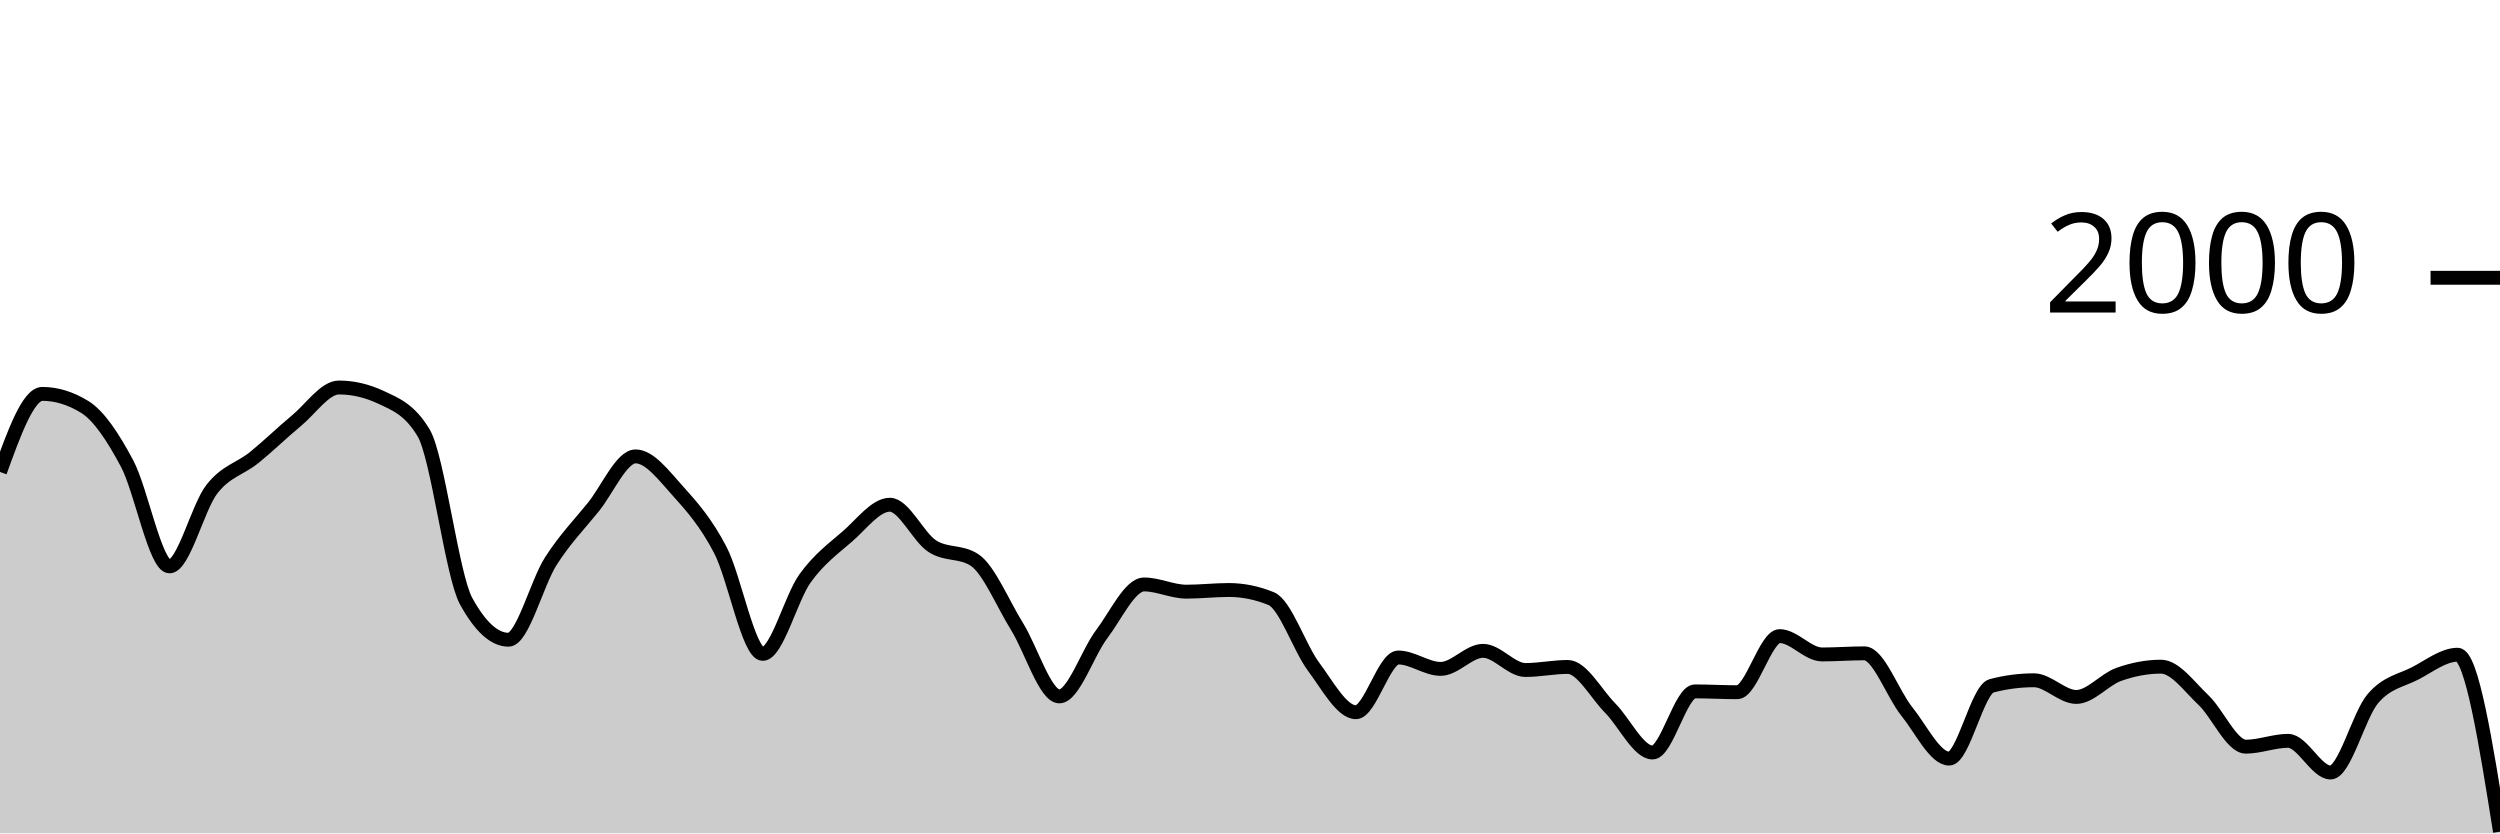
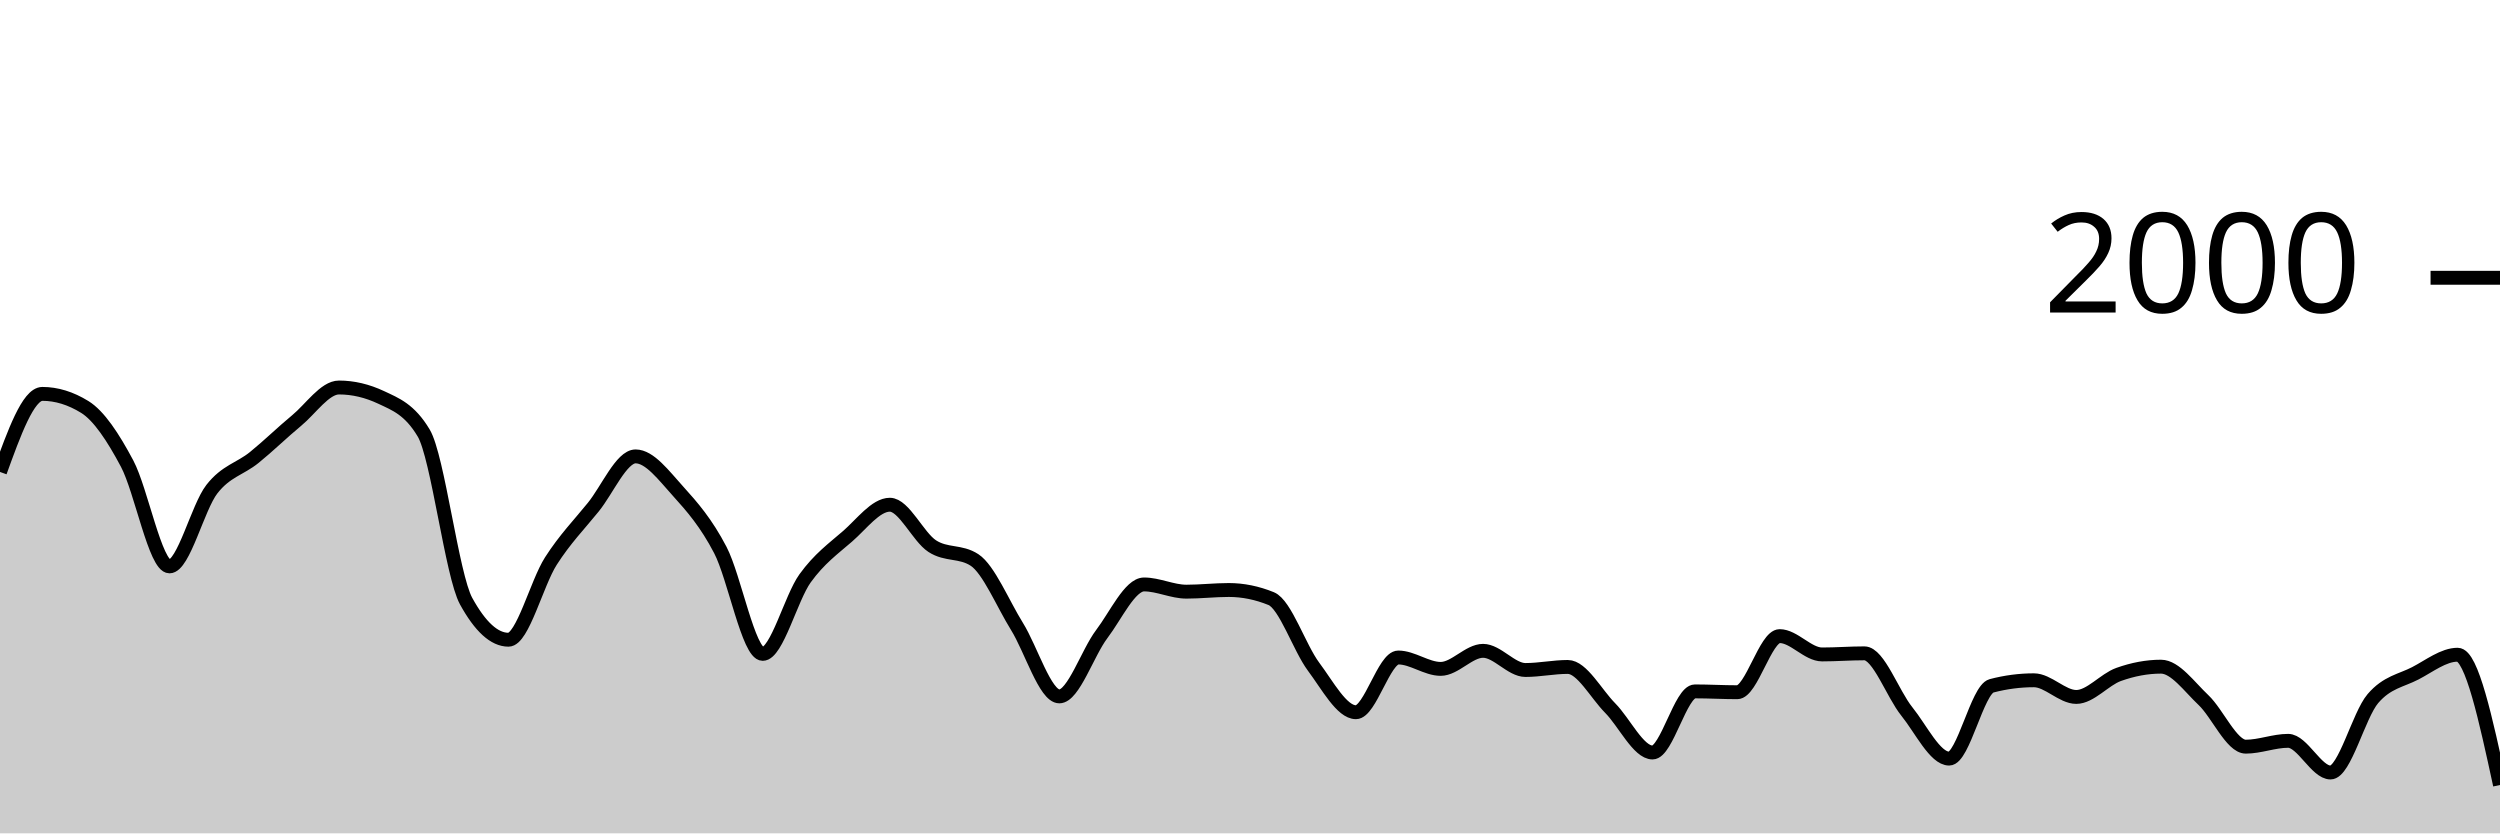
<svg xmlns="http://www.w3.org/2000/svg" viewBox="0 0 180 60">
  <g transform="translate(0,20)">
-     <path class="area" fill="rgba(0, 0, 0, 0.2)" d="M0,13.98C1.017,11.17,2.034,8.36,3.051,8.36C4.068,8.36,5.085,8.673,6.102,9.3C7.119,9.927,8.136,11.467,9.153,13.38C10.169,15.293,11.186,20.78,12.203,20.78C13.22,20.78,14.237,16.527,15.254,15.22C16.271,13.913,17.288,13.763,18.305,12.94C19.322,12.117,20.339,11.12,21.356,10.28C22.373,9.44,23.39,7.9,24.407,7.9C25.424,7.9,26.441,8.14,27.458,8.62C28.475,9.1,29.492,9.473,30.508,11.18C31.525,12.887,32.542,21.427,33.559,23.28C34.576,25.133,35.593,26.06,36.61,26.06C37.627,26.06,38.644,21.99,39.661,20.4C40.678,18.81,41.695,17.777,42.712,16.52C43.729,15.263,44.746,12.86,45.763,12.86C46.78,12.86,47.797,14.237,48.814,15.36C49.831,16.483,50.847,17.647,51.864,19.6C52.881,21.553,53.898,27.08,54.915,27.08C55.932,27.08,56.949,23.05,57.966,21.64C58.983,20.23,60,19.503,61.017,18.62C62.034,17.737,63.051,16.34,64.068,16.34C65.085,16.34,66.102,18.657,67.119,19.32C68.136,19.983,69.153,19.653,70.169,20.32C71.186,20.987,72.203,23.463,73.22,25.1C74.237,26.737,75.254,30.14,76.271,30.14C77.288,30.14,78.305,27.003,79.322,25.66C80.339,24.317,81.356,22.08,82.373,22.08C83.39,22.08,84.407,22.6,85.424,22.6C86.441,22.6,87.458,22.48,88.475,22.48C89.492,22.48,90.508,22.687,91.525,23.1C92.542,23.513,93.559,26.637,94.576,28C95.593,29.363,96.61,31.28,97.627,31.28C98.644,31.28,99.661,27.34,100.678,27.34C101.695,27.34,102.712,28.16,103.729,28.16C104.746,28.16,105.763,26.86,106.78,26.86C107.797,26.86,108.814,28.24,109.831,28.24C110.847,28.24,111.864,28.02,112.881,28.02C113.898,28.02,114.915,29.953,115.932,30.98C116.949,32.007,117.966,34.18,118.983,34.18C120,34.18,121.017,29.78,122.034,29.78C123.051,29.78,124.068,29.84,125.085,29.84C126.102,29.84,127.119,25.8,128.136,25.8C129.153,25.8,130.169,27.12,131.186,27.12C132.203,27.12,133.22,27.04,134.237,27.04C135.254,27.04,136.271,29.957,137.288,31.22C138.305,32.483,139.322,34.62,140.339,34.62C141.356,34.62,142.373,29.647,143.39,29.38C144.407,29.113,145.424,28.98,146.441,28.98C147.458,28.98,148.475,30.18,149.492,30.18C150.508,30.18,151.525,28.923,152.542,28.56C153.559,28.197,154.576,28,155.593,28C156.61,28,157.627,29.44,158.644,30.4C159.661,31.36,160.678,33.76,161.695,33.76C162.712,33.76,163.729,33.34,164.746,33.34C165.763,33.34,166.78,35.62,167.797,35.62C168.814,35.62,169.831,31.49,170.847,30.3C171.864,29.11,172.881,29.007,173.898,28.48C174.915,27.953,175.932,27.14,176.949,27.14C177.966,27.14,178.983,33.51,180,39.88L180,40C178.983,40,177.966,40,176.949,40C175.932,40,174.915,40,173.898,40C172.881,40,171.864,40,170.847,40C169.831,40,168.814,40,167.797,40C166.78,40,165.763,40,164.746,40C163.729,40,162.712,40,161.695,40C160.678,40,159.661,40,158.644,40C157.627,40,156.61,40,155.593,40C154.576,40,153.559,40,152.542,40C151.525,40,150.508,40,149.492,40C148.475,40,147.458,40,146.441,40C145.424,40,144.407,40,143.39,40C142.373,40,141.356,40,140.339,40C139.322,40,138.305,40,137.288,40C136.271,40,135.254,40,134.237,40C133.22,40,132.203,40,131.186,40C130.169,40,129.153,40,128.136,40C127.119,40,126.102,40,125.085,40C124.068,40,123.051,40,122.034,40C121.017,40,120,40,118.983,40C117.966,40,116.949,40,115.932,40C114.915,40,113.898,40,112.881,40C111.864,40,110.847,40,109.831,40C108.814,40,107.797,40,106.78,40C105.763,40,104.746,40,103.729,40C102.712,40,101.695,40,100.678,40C99.661,40,98.644,40,97.627,40C96.61,40,95.593,40,94.576,40C93.559,40,92.542,40,91.525,40C90.508,40,89.492,40,88.475,40C87.458,40,86.441,40,85.424,40C84.407,40,83.39,40,82.373,40C81.356,40,80.339,40,79.322,40C78.305,40,77.288,40,76.271,40C75.254,40,74.237,40,73.22,40C72.203,40,71.186,40,70.169,40C69.153,40,68.136,40,67.119,40C66.102,40,65.085,40,64.068,40C63.051,40,62.034,40,61.017,40C60,40,58.983,40,57.966,40C56.949,40,55.932,40,54.915,40C53.898,40,52.881,40,51.864,40C50.847,40,49.831,40,48.814,40C47.797,40,46.78,40,45.763,40C44.746,40,43.729,40,42.712,40C41.695,40,40.678,40,39.661,40C38.644,40,37.627,40,36.61,40C35.593,40,34.576,40,33.559,40C32.542,40,31.525,40,30.508,40C29.492,40,28.475,40,27.458,40C26.441,40,25.424,40,24.407,40C23.39,40,22.373,40,21.356,40C20.339,40,19.322,40,18.305,40C17.288,40,16.271,40,15.254,40C14.237,40,13.22,40,12.203,40C11.186,40,10.169,40,9.153,40C8.136,40,7.119,40,6.102,40C5.085,40,4.068,40,3.051,40C2.034,40,1.017,40,0,40Z" />
-     <path class="line" stroke="black" fill="none" d="M0,13.98C1.017,11.17,2.034,8.36,3.051,8.36C4.068,8.36,5.085,8.673,6.102,9.3C7.119,9.927,8.136,11.467,9.153,13.38C10.169,15.293,11.186,20.78,12.203,20.78C13.22,20.78,14.237,16.527,15.254,15.22C16.271,13.913,17.288,13.763,18.305,12.94C19.322,12.117,20.339,11.12,21.356,10.28C22.373,9.44,23.39,7.9,24.407,7.9C25.424,7.9,26.441,8.14,27.458,8.62C28.475,9.1,29.492,9.473,30.508,11.18C31.525,12.887,32.542,21.427,33.559,23.28C34.576,25.133,35.593,26.06,36.61,26.06C37.627,26.06,38.644,21.99,39.661,20.4C40.678,18.81,41.695,17.777,42.712,16.52C43.729,15.263,44.746,12.86,45.763,12.86C46.78,12.86,47.797,14.237,48.814,15.36C49.831,16.483,50.847,17.647,51.864,19.6C52.881,21.553,53.898,27.08,54.915,27.08C55.932,27.08,56.949,23.05,57.966,21.64C58.983,20.23,60,19.503,61.017,18.62C62.034,17.737,63.051,16.34,64.068,16.34C65.085,16.34,66.102,18.657,67.119,19.32C68.136,19.983,69.153,19.653,70.169,20.32C71.186,20.987,72.203,23.463,73.22,25.1C74.237,26.737,75.254,30.14,76.271,30.14C77.288,30.14,78.305,27.003,79.322,25.66C80.339,24.317,81.356,22.08,82.373,22.08C83.39,22.08,84.407,22.6,85.424,22.6C86.441,22.6,87.458,22.48,88.475,22.48C89.492,22.48,90.508,22.687,91.525,23.1C92.542,23.513,93.559,26.637,94.576,28C95.593,29.363,96.61,31.28,97.627,31.28C98.644,31.28,99.661,27.34,100.678,27.34C101.695,27.34,102.712,28.16,103.729,28.16C104.746,28.16,105.763,26.86,106.78,26.86C107.797,26.86,108.814,28.24,109.831,28.24C110.847,28.24,111.864,28.02,112.881,28.02C113.898,28.02,114.915,29.953,115.932,30.98C116.949,32.007,117.966,34.18,118.983,34.18C120,34.18,121.017,29.78,122.034,29.78C123.051,29.78,124.068,29.84,125.085,29.84C126.102,29.84,127.119,25.8,128.136,25.8C129.153,25.8,130.169,27.12,131.186,27.12C132.203,27.12,133.22,27.04,134.237,27.04C135.254,27.04,136.271,29.957,137.288,31.22C138.305,32.483,139.322,34.62,140.339,34.62C141.356,34.62,142.373,29.647,143.39,29.38C144.407,29.113,145.424,28.98,146.441,28.98C147.458,28.98,148.475,30.18,149.492,30.18C150.508,30.18,151.525,28.923,152.542,28.56C153.559,28.197,154.576,28,155.593,28C156.61,28,157.627,29.44,158.644,30.4C159.661,31.36,160.678,33.76,161.695,33.76C162.712,33.76,163.729,33.34,164.746,33.34C165.763,33.34,166.78,35.62,167.797,35.62C168.814,35.62,169.831,31.49,170.847,30.3C171.864,29.11,172.881,29.007,173.898,28.48C174.915,27.953,175.932,27.14,176.949,27.14C177.966,27.14,178.983,33.51,180,39.88" />
+     <path class="area" fill="rgba(0, 0, 0, 0.2)" d="M0,13.98C1.017,11.17,2.034,8.36,3.051,8.36C4.068,8.36,5.085,8.673,6.102,9.3C7.119,9.927,8.136,11.467,9.153,13.38C10.169,15.293,11.186,20.78,12.203,20.78C13.22,20.78,14.237,16.527,15.254,15.22C16.271,13.913,17.288,13.763,18.305,12.94C19.322,12.117,20.339,11.12,21.356,10.28C22.373,9.44,23.39,7.9,24.407,7.9C25.424,7.9,26.441,8.14,27.458,8.62C28.475,9.1,29.492,9.473,30.508,11.18C31.525,12.887,32.542,21.427,33.559,23.28C34.576,25.133,35.593,26.06,36.61,26.06C37.627,26.06,38.644,21.99,39.661,20.4C40.678,18.81,41.695,17.777,42.712,16.52C43.729,15.263,44.746,12.86,45.763,12.86C46.78,12.86,47.797,14.237,48.814,15.36C49.831,16.483,50.847,17.647,51.864,19.6C52.881,21.553,53.898,27.08,54.915,27.08C55.932,27.08,56.949,23.05,57.966,21.64C58.983,20.23,60,19.503,61.017,18.62C62.034,17.737,63.051,16.34,64.068,16.34C65.085,16.34,66.102,18.657,67.119,19.32C68.136,19.983,69.153,19.653,70.169,20.32C71.186,20.987,72.203,23.463,73.22,25.1C74.237,26.737,75.254,30.14,76.271,30.14C77.288,30.14,78.305,27.003,79.322,25.66C80.339,24.317,81.356,22.08,82.373,22.08C83.39,22.08,84.407,22.6,85.424,22.6C86.441,22.6,87.458,22.48,88.475,22.48C89.492,22.48,90.508,22.687,91.525,23.1C92.542,23.513,93.559,26.637,94.576,28C95.593,29.363,96.61,31.28,97.627,31.28C98.644,31.28,99.661,27.34,100.678,27.34C101.695,27.34,102.712,28.16,103.729,28.16C104.746,28.16,105.763,26.86,106.78,26.86C107.797,26.86,108.814,28.24,109.831,28.24C110.847,28.24,111.864,28.02,112.881,28.02C113.898,28.02,114.915,29.953,115.932,30.98C116.949,32.007,117.966,34.18,118.983,34.18C120,34.18,121.017,29.78,122.034,29.78C123.051,29.78,124.068,29.84,125.085,29.84C126.102,29.84,127.119,25.8,128.136,25.8C129.153,25.8,130.169,27.12,131.186,27.12C132.203,27.12,133.22,27.04,134.237,27.04C135.254,27.04,136.271,29.957,137.288,31.22C138.305,32.483,139.322,34.62,140.339,34.62C141.356,34.62,142.373,29.647,143.39,29.38C144.407,29.113,145.424,28.98,146.441,28.98C147.458,28.98,148.475,30.18,149.492,30.18C150.508,30.18,151.525,28.923,152.542,28.56C153.559,28.197,154.576,28,155.593,28C156.61,28,157.627,29.44,158.644,30.4C159.661,31.36,160.678,33.76,161.695,33.76C162.712,33.76,163.729,33.34,164.746,33.34C165.763,33.34,166.78,35.62,167.797,35.62C168.814,35.62,169.831,31.49,170.847,30.3C171.864,29.11,172.881,29.007,173.898,28.48C174.915,27.953,175.932,27.14,176.949,27.14C177.966,27.14,178.983,31.83,180,36.52L180,40C178.983,40,177.966,40,176.949,40C175.932,40,174.915,40,173.898,40C172.881,40,171.864,40,170.847,40C169.831,40,168.814,40,167.797,40C166.78,40,165.763,40,164.746,40C163.729,40,162.712,40,161.695,40C160.678,40,159.661,40,158.644,40C157.627,40,156.61,40,155.593,40C154.576,40,153.559,40,152.542,40C151.525,40,150.508,40,149.492,40C148.475,40,147.458,40,146.441,40C145.424,40,144.407,40,143.39,40C142.373,40,141.356,40,140.339,40C139.322,40,138.305,40,137.288,40C136.271,40,135.254,40,134.237,40C133.22,40,132.203,40,131.186,40C130.169,40,129.153,40,128.136,40C127.119,40,126.102,40,125.085,40C124.068,40,123.051,40,122.034,40C121.017,40,120,40,118.983,40C117.966,40,116.949,40,115.932,40C114.915,40,113.898,40,112.881,40C111.864,40,110.847,40,109.831,40C108.814,40,107.797,40,106.78,40C105.763,40,104.746,40,103.729,40C102.712,40,101.695,40,100.678,40C99.661,40,98.644,40,97.627,40C96.61,40,95.593,40,94.576,40C93.559,40,92.542,40,91.525,40C90.508,40,89.492,40,88.475,40C87.458,40,86.441,40,85.424,40C84.407,40,83.39,40,82.373,40C81.356,40,80.339,40,79.322,40C78.305,40,77.288,40,76.271,40C75.254,40,74.237,40,73.22,40C72.203,40,71.186,40,70.169,40C69.153,40,68.136,40,67.119,40C66.102,40,65.085,40,64.068,40C63.051,40,62.034,40,61.017,40C60,40,58.983,40,57.966,40C56.949,40,55.932,40,54.915,40C53.898,40,52.881,40,51.864,40C50.847,40,49.831,40,48.814,40C47.797,40,46.78,40,45.763,40C44.746,40,43.729,40,42.712,40C41.695,40,40.678,40,39.661,40C38.644,40,37.627,40,36.61,40C35.593,40,34.576,40,33.559,40C32.542,40,31.525,40,30.508,40C29.492,40,28.475,40,27.458,40C26.441,40,25.424,40,24.407,40C23.39,40,22.373,40,21.356,40C20.339,40,19.322,40,18.305,40C17.288,40,16.271,40,15.254,40C14.237,40,13.22,40,12.203,40C11.186,40,10.169,40,9.153,40C8.136,40,7.119,40,6.102,40C5.085,40,4.068,40,3.051,40C2.034,40,1.017,40,0,40Z" />
+     <path class="line" stroke="black" fill="none" d="M0,13.98C1.017,11.17,2.034,8.36,3.051,8.36C4.068,8.36,5.085,8.673,6.102,9.3C7.119,9.927,8.136,11.467,9.153,13.38C10.169,15.293,11.186,20.78,12.203,20.78C13.22,20.78,14.237,16.527,15.254,15.22C16.271,13.913,17.288,13.763,18.305,12.94C19.322,12.117,20.339,11.12,21.356,10.28C22.373,9.44,23.39,7.9,24.407,7.9C25.424,7.9,26.441,8.14,27.458,8.62C28.475,9.1,29.492,9.473,30.508,11.18C31.525,12.887,32.542,21.427,33.559,23.28C34.576,25.133,35.593,26.06,36.61,26.06C37.627,26.06,38.644,21.99,39.661,20.4C40.678,18.81,41.695,17.777,42.712,16.52C43.729,15.263,44.746,12.86,45.763,12.86C46.78,12.86,47.797,14.237,48.814,15.36C49.831,16.483,50.847,17.647,51.864,19.6C52.881,21.553,53.898,27.08,54.915,27.08C55.932,27.08,56.949,23.05,57.966,21.64C58.983,20.23,60,19.503,61.017,18.62C62.034,17.737,63.051,16.34,64.068,16.34C65.085,16.34,66.102,18.657,67.119,19.32C68.136,19.983,69.153,19.653,70.169,20.32C71.186,20.987,72.203,23.463,73.22,25.1C74.237,26.737,75.254,30.14,76.271,30.14C77.288,30.14,78.305,27.003,79.322,25.66C80.339,24.317,81.356,22.08,82.373,22.08C83.39,22.08,84.407,22.6,85.424,22.6C86.441,22.6,87.458,22.48,88.475,22.48C89.492,22.48,90.508,22.687,91.525,23.1C92.542,23.513,93.559,26.637,94.576,28C95.593,29.363,96.61,31.28,97.627,31.28C98.644,31.28,99.661,27.34,100.678,27.34C101.695,27.34,102.712,28.16,103.729,28.16C104.746,28.16,105.763,26.86,106.78,26.86C107.797,26.86,108.814,28.24,109.831,28.24C110.847,28.24,111.864,28.02,112.881,28.02C113.898,28.02,114.915,29.953,115.932,30.98C116.949,32.007,117.966,34.18,118.983,34.18C120,34.18,121.017,29.78,122.034,29.78C123.051,29.78,124.068,29.84,125.085,29.84C126.102,29.84,127.119,25.8,128.136,25.8C129.153,25.8,130.169,27.12,131.186,27.12C132.203,27.12,133.22,27.04,134.237,27.04C135.254,27.04,136.271,29.957,137.288,31.22C138.305,32.483,139.322,34.62,140.339,34.62C141.356,34.62,142.373,29.647,143.39,29.38C144.407,29.113,145.424,28.98,146.441,28.98C147.458,28.98,148.475,30.18,149.492,30.18C150.508,30.18,151.525,28.923,152.542,28.56C153.559,28.197,154.576,28,155.593,28C156.61,28,157.627,29.44,158.644,30.4C159.661,31.36,160.678,33.76,161.695,33.76C162.712,33.76,163.729,33.34,164.746,33.34C165.763,33.34,166.78,35.62,167.797,35.62C168.814,35.62,169.831,31.49,170.847,30.3C171.864,29.11,172.881,29.007,173.898,28.48C174.915,27.953,175.932,27.14,176.949,27.14C177.966,27.14,178.983,31.83,180,36.52" />
    <path class="axis-ceiling" stroke-width="1" stroke="black" fill="none" d="M175,0L180,0" />
    <text class="axis-ceiling-label" font-family="sans-serif" text-anchor="end" font-size="10px" x="170" y="2.5">2000</text>
  </g>
</svg>
